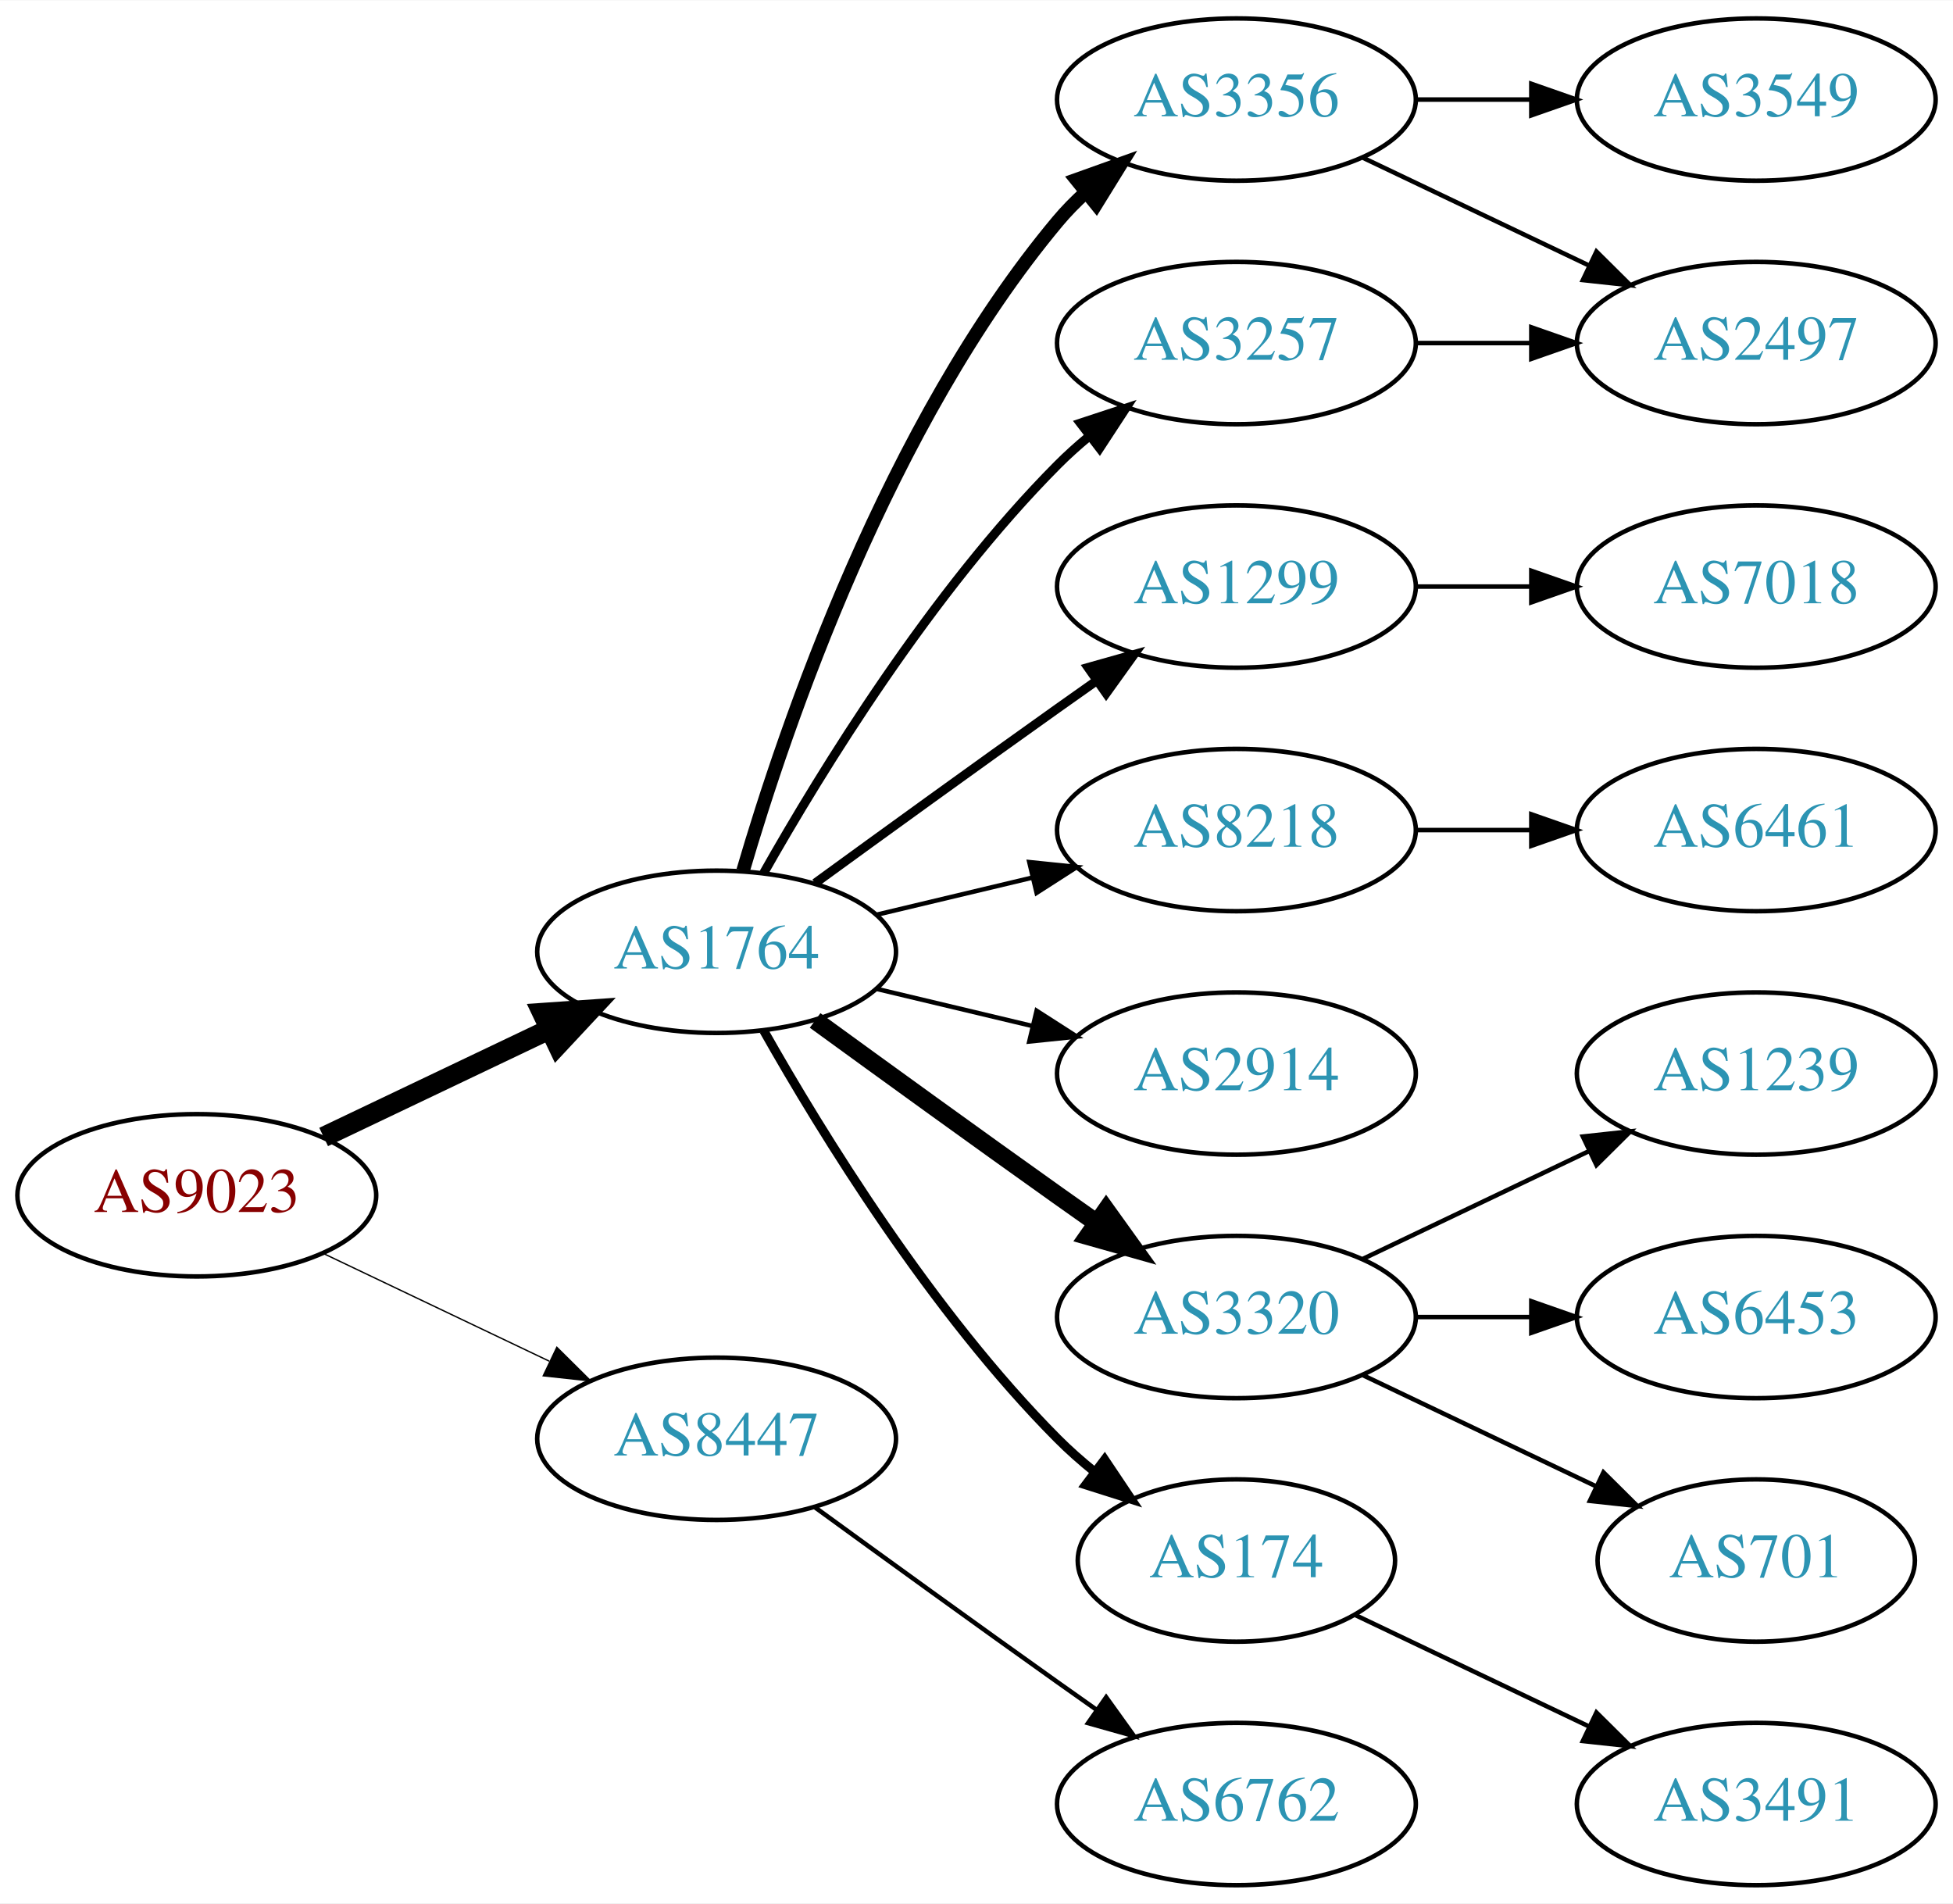
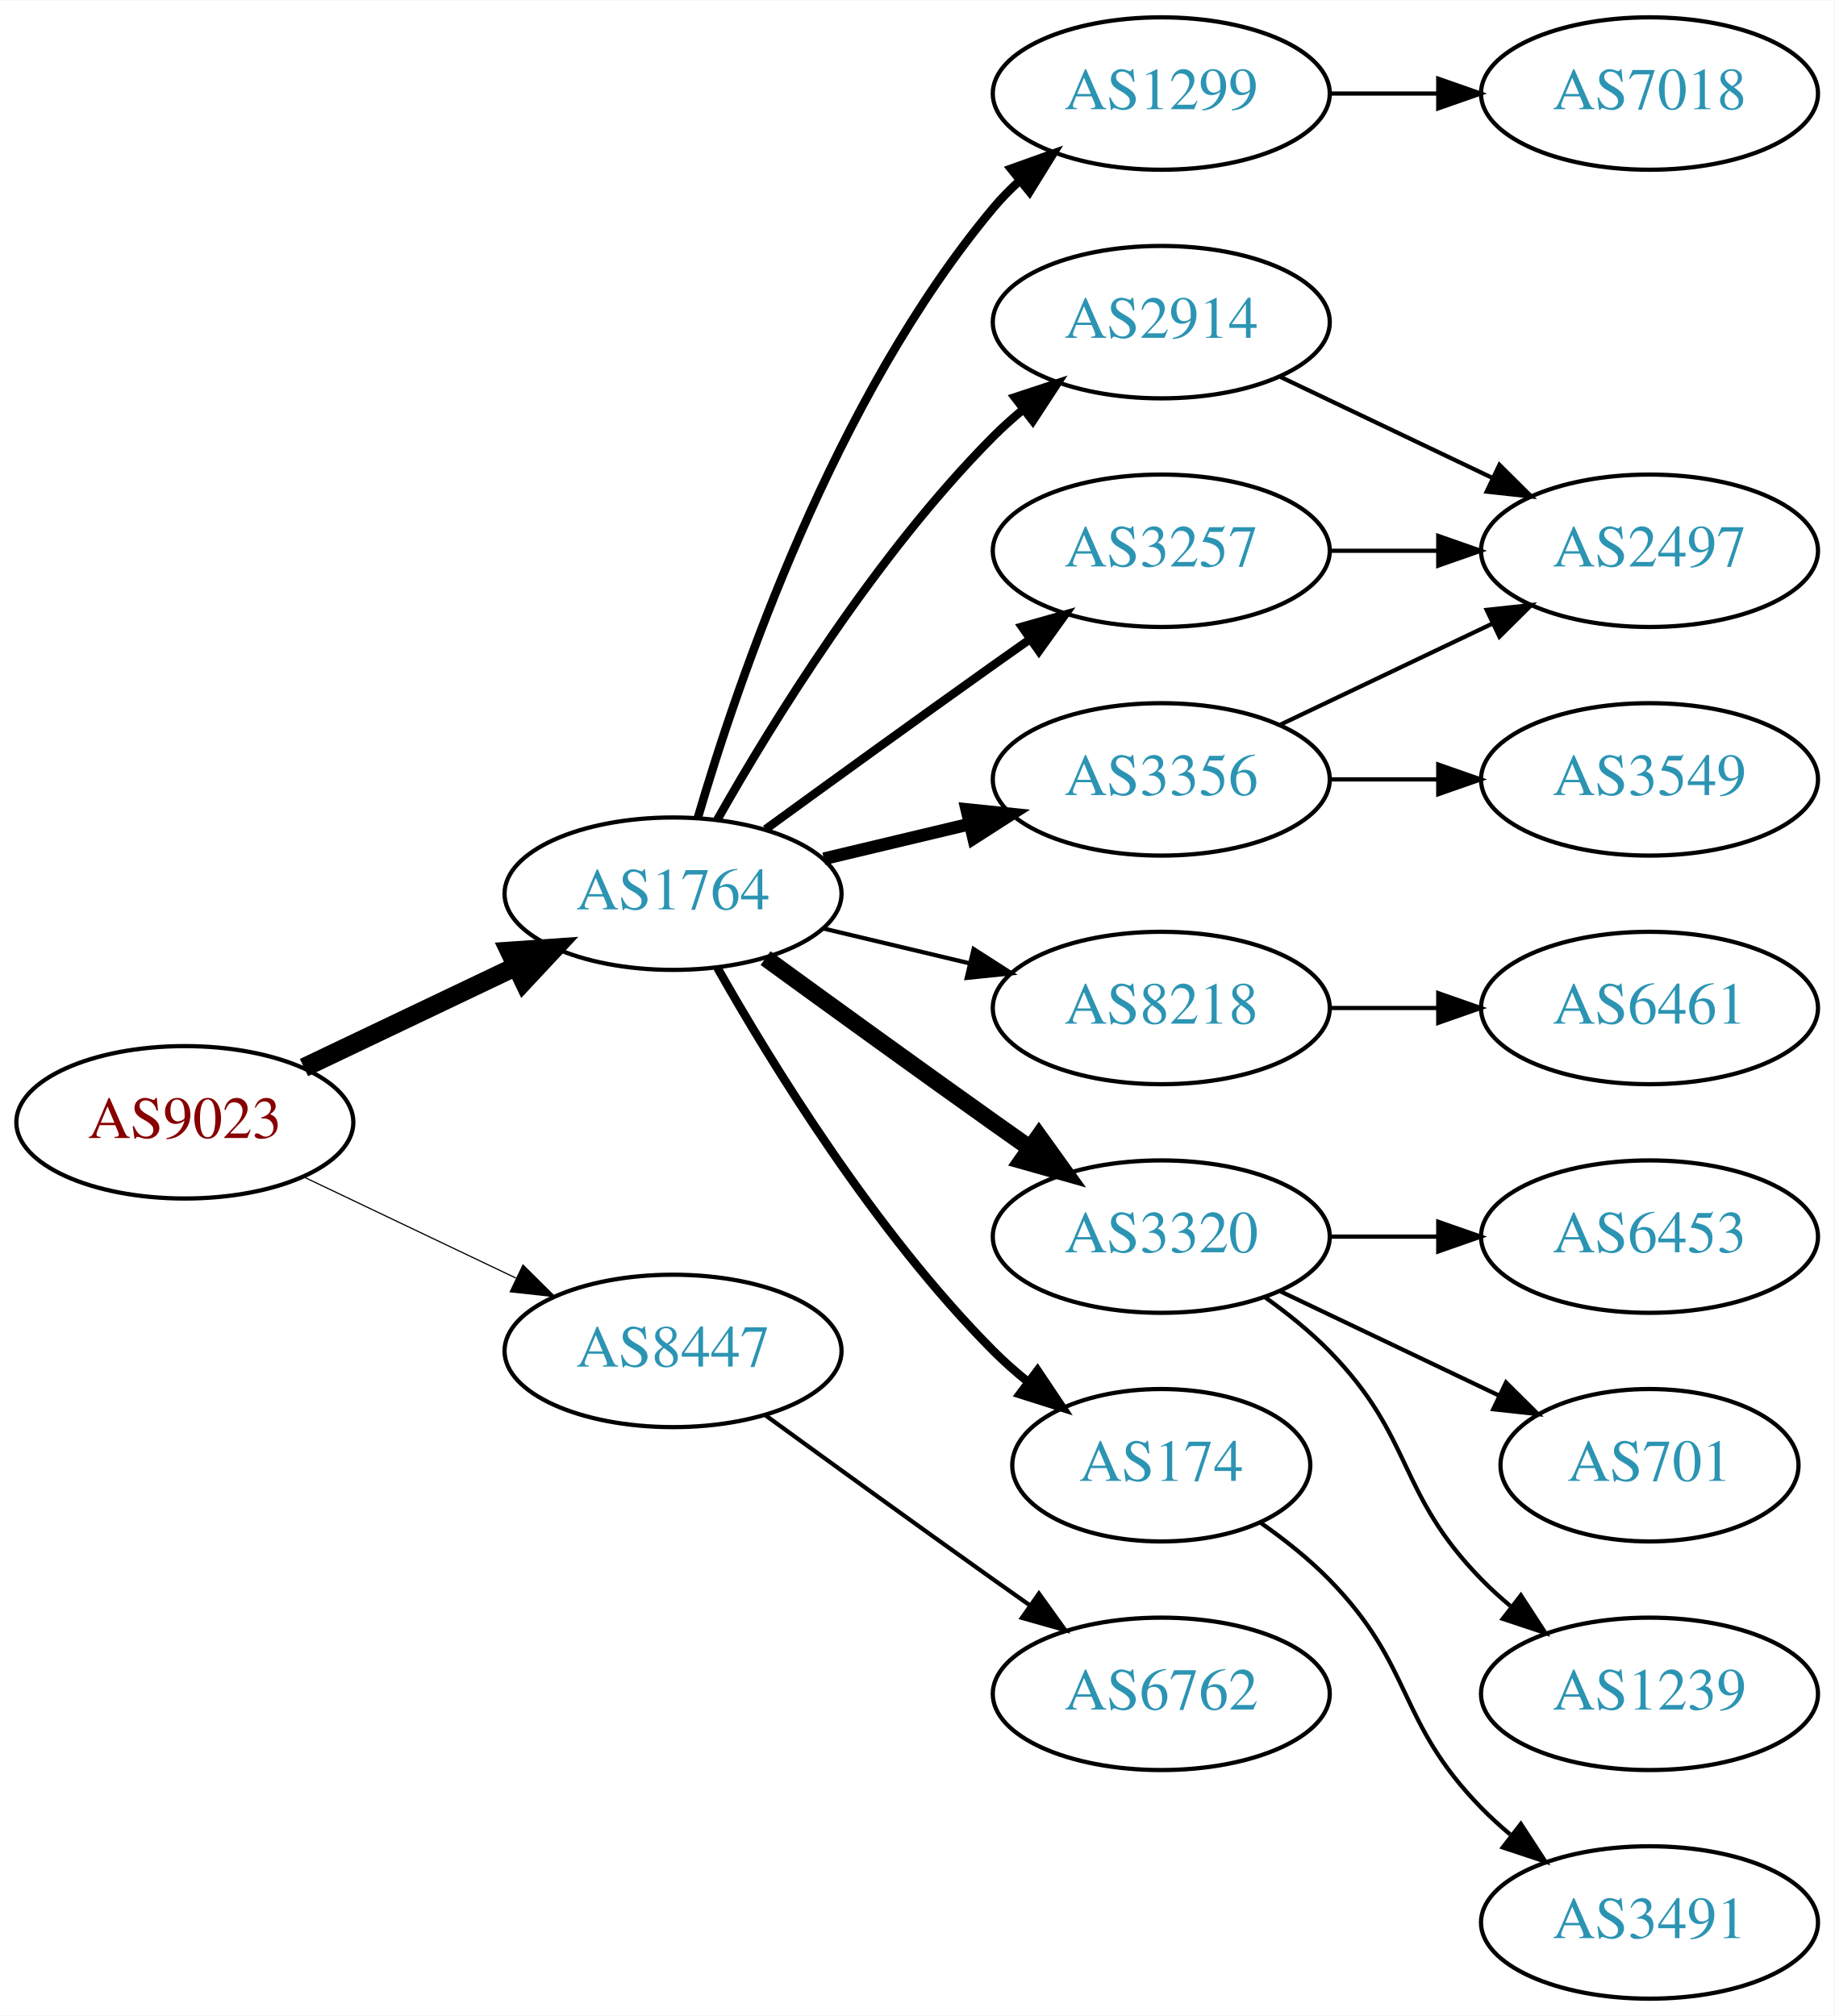
- <svg xmlns="http://www.w3.org/2000/svg" xmlns:xlink="http://www.w3.org/1999/xlink" width="433pt" height="422pt" viewBox="0.00 0.00 433.17 422.00">
-   <g id="graph0" class="graph" transform="scale(1 1) rotate(0) translate(4 418)">
-     <polygon fill="white" stroke="none" points="-4,4 -4,-418 429.172,-418 429.172,4 -4,4" />
+ <svg xmlns="http://www.w3.org/2000/svg" xmlns:xlink="http://www.w3.org/1999/xlink" width="433pt" height="476pt" viewBox="0.00 0.00 433.17 476.00">
+   <g id="graph0" class="graph" transform="scale(1 1) rotate(0) translate(4 472)">
+     <polygon fill="white" stroke="none" points="-4,4 -4,-472 429.172,-472 429.172,4 -4,4" />
    <g id="node1" class="node">
      <g id="a_node1">
        <a xlink:href="/asn/9023" xlink:title="AS9023 ~ Oesterreichische Lotterien GmbH [AT]">
-           <ellipse fill="#ffffff" stroke="black" cx="39.647" cy="-153" rx="39.794" ry="18" />
-           <text text-anchor="middle" x="39.647" y="-149.3" font-family="Times,serif" font-size="14.00" fill="#880000">AS9023</text>
+           <ellipse fill="#ffffff" stroke="black" cx="39.647" cy="-207" rx="39.794" ry="18" />
+           <text text-anchor="middle" x="39.647" y="-203.3" font-family="Times,serif" font-size="14.00" fill="#880000">AS9023</text>
        </a>
      </g>
    </g>
    <g id="node2" class="node">
      <g id="a_node2">
        <a xlink:href="/asn/1764" xlink:title="AS1764 ~ NEXTLAYER-AS [AT]">
-           <ellipse fill="#ffffff" stroke="black" cx="154.939" cy="-207" rx="39.794" ry="18" />
-           <text text-anchor="middle" x="154.939" y="-203.3" font-family="Times,serif" font-size="14.00" fill="#2c94b3">AS1764</text>
+           <ellipse fill="#ffffff" stroke="black" cx="154.939" cy="-261" rx="39.794" ry="18" />
+           <text text-anchor="middle" x="154.939" y="-257.3" font-family="Times,serif" font-size="14.00" fill="#2c94b3">AS1764</text>
        </a>
      </g>
    </g>
    <g id="edge1" class="edge">
-       <path fill="none" stroke="black" stroke-width="4.5" d="M67.783,-165.934C82.777,-173.081 101.598,-182.052 117.821,-189.785" />
-       <polygon fill="black" stroke="black" stroke-width="4.5" points="116.303,-193.423 127.024,-194.171 119.692,-186.314 116.303,-193.423" />
+       <path fill="none" stroke="black" stroke-width="4.5" d="M67.783,-219.934C82.777,-227.081 101.598,-236.052 117.821,-243.785" />
+       <polygon fill="black" stroke="black" stroke-width="4.5" points="116.303,-247.423 127.024,-248.171 119.692,-240.314 116.303,-247.423" />
    </g>
    <g id="node3" class="node">
      <g id="a_node3">
        <a xlink:href="/asn/8447" xlink:title="AS8447 ~ A1 Telekom Austria AG [AT]">
-           <ellipse fill="#ffffff" stroke="black" cx="154.939" cy="-99" rx="39.794" ry="18" />
-           <text text-anchor="middle" x="154.939" y="-95.3" font-family="Times,serif" font-size="14.00" fill="#2c94b3">AS8447</text>
+           <ellipse fill="#ffffff" stroke="black" cx="154.939" cy="-153" rx="39.794" ry="18" />
+           <text text-anchor="middle" x="154.939" y="-149.3" font-family="Times,serif" font-size="14.00" fill="#2c94b3">AS8447</text>
        </a>
      </g>
    </g>
    <g id="edge2" class="edge">
-       <path fill="none" stroke="black" stroke-width="0.3" d="M67.783,-140.066C82.777,-132.919 101.598,-123.948 117.821,-116.215" />
-       <polygon fill="black" stroke="black" stroke-width="0.3" points="119.503,-119.291 127.024,-111.829 116.491,-112.972 119.503,-119.291" />
+       <path fill="none" stroke="black" stroke-width="0.281" d="M67.783,-194.066C82.777,-186.919 101.598,-177.948 117.821,-170.215" />
+       <polygon fill="black" stroke="black" stroke-width="0.281" points="119.503,-173.291 127.024,-165.829 116.491,-166.972 119.503,-173.291" />
    </g>
    <g id="node4" class="node">
      <g id="a_node4">
-         <a xlink:href="/asn/3356" xlink:title="AS3356 ~ Level 3 Parent, LLC [US]">
+         <a xlink:href="/asn/2914" xlink:title="AS2914 ~ NTT America, Inc. [US]">
          <ellipse fill="#ffffff" stroke="black" cx="270.232" cy="-396" rx="39.794" ry="18" />
-           <text text-anchor="middle" x="270.232" y="-392.3" font-family="Times,serif" font-size="14.00" fill="#2c94b3">AS3356</text>
+           <text text-anchor="middle" x="270.232" y="-392.3" font-family="Times,serif" font-size="14.00" fill="#2c94b3">AS2914</text>
        </a>
      </g>
    </g>
    <g id="edge3" class="edge">
-       <path fill="none" stroke="black" stroke-width="3" d="M160.814,-225.002C170.127,-256.844 192.944,-323.981 230.586,-369 232.456,-371.237 234.554,-373.374 236.781,-375.396" />
-       <polygon fill="black" stroke="black" stroke-width="3" points="234.724,-378.234 244.7,-381.804 239.128,-372.793 234.724,-378.234" />
+       <path fill="none" stroke="black" stroke-width="2" d="M165.399,-278.49C178.181,-301.096 202.613,-340.886 230.586,-369 232.697,-371.121 234.993,-373.188 237.378,-375.171" />
+       <polygon fill="black" stroke="black" stroke-width="2" points="235.631,-378.242 245.694,-381.556 239.894,-372.69 235.631,-378.242" />
    </g>
    <g id="node5" class="node">
      <g id="a_node5">
-         <a xlink:href="/asn/1299" xlink:title="AS1299 ~ Telia Carrier [EU]">
-           <ellipse fill="#ffffff" stroke="black" cx="270.232" cy="-288" rx="39.794" ry="18" />
-           <text text-anchor="middle" x="270.232" y="-284.3" font-family="Times,serif" font-size="14.00" fill="#2c94b3">AS1299</text>
-         </a>
-       </g>
-     </g>
-     <g id="edge4" class="edge">
-       <path fill="none" stroke="black" stroke-width="2" d="M176.788,-222.222C191.722,-233.091 212.335,-248.025 230.586,-261 233.406,-263.005 236.349,-265.085 239.297,-267.159" />
-       <polygon fill="black" stroke="black" stroke-width="2" points="237.325,-270.05 247.522,-272.926 241.344,-264.319 237.325,-270.05" />
-     </g>
-     <g id="node6" class="node">
-       <g id="a_node6">
        <a xlink:href="/asn/3257" xlink:title="AS3257 ~ GTT [DE]">
          <ellipse fill="#ffffff" stroke="black" cx="270.232" cy="-342" rx="39.794" ry="18" />
          <text text-anchor="middle" x="270.232" y="-338.3" font-family="Times,serif" font-size="14.00" fill="#2c94b3">AS3257</text>
        </a>
      </g>
    </g>
-     <g id="edge5" class="edge">
-       <path fill="none" stroke="black" stroke-width="2" d="M165.399,-224.49C178.181,-247.096 202.613,-286.886 230.586,-315 232.697,-317.121 234.993,-319.188 237.378,-321.171" />
-       <polygon fill="black" stroke="black" stroke-width="2" points="235.631,-324.242 245.694,-327.556 239.894,-318.69 235.631,-324.242" />
-     </g>
-     <g id="node7" class="node">
-       <g id="a_node7">
+     <g id="edge4" class="edge">
+       <path fill="none" stroke="black" stroke-width="2" d="M176.788,-276.222C191.722,-287.091 212.335,-302.025 230.586,-315 233.406,-317.005 236.349,-319.085 239.297,-321.159" />
+       <polygon fill="black" stroke="black" stroke-width="2" points="237.325,-324.05 247.522,-326.926 241.344,-318.319 237.325,-324.05" />
+     </g>
+     <g id="node6" class="node">
+       <g id="a_node6">
        <a xlink:href="/asn/8218" xlink:title="AS8218 ~ legacy Neotelecoms [FR]">
          <ellipse fill="#ffffff" stroke="black" cx="270.232" cy="-234" rx="39.794" ry="18" />
          <text text-anchor="middle" x="270.232" y="-230.3" font-family="Times,serif" font-size="14.00" fill="#2c94b3">AS8218</text>
        </a>
      </g>
    </g>
+     <g id="edge5" class="edge">
+       <path fill="none" stroke="black" d="M190.547,-252.752C201.418,-250.162 213.572,-247.265 225.015,-244.538" />
+       <polygon fill="black" stroke="black" points="225.921,-247.92 234.837,-242.197 224.298,-241.111 225.921,-247.92" />
+     </g>
+     <g id="node7" class="node">
+       <g id="a_node7">
+         <a xlink:href="/asn/3320" xlink:title="AS3320 ~ DTAG [DE]">
+           <ellipse fill="#ffffff" stroke="black" cx="270.232" cy="-180" rx="39.794" ry="18" />
+           <text text-anchor="middle" x="270.232" y="-176.3" font-family="Times,serif" font-size="14.00" fill="#2c94b3">AS3320</text>
+         </a>
+       </g>
+     </g>
    <g id="edge6" class="edge">
-       <path fill="none" stroke="black" d="M190.547,-215.248C201.418,-217.838 213.572,-220.735 225.015,-223.462" />
-       <polygon fill="black" stroke="black" points="224.298,-226.889 234.837,-225.803 225.921,-220.08 224.298,-226.889" />
+       <path fill="none" stroke="black" stroke-width="4" d="M176.788,-245.778C191.722,-234.909 212.335,-219.975 230.586,-207 233.406,-204.995 236.349,-202.915 239.297,-200.841" />
+       <polygon fill="black" stroke="black" stroke-width="4" points="241.344,-203.681 247.522,-195.074 237.325,-197.95 241.344,-203.681" />
    </g>
    <g id="node8" class="node">
      <g id="a_node8">
-         <a xlink:href="/asn/2914" xlink:title="AS2914 ~ NTT America, Inc. [US]">
-           <ellipse fill="#ffffff" stroke="black" cx="270.232" cy="-180" rx="39.794" ry="18" />
-           <text text-anchor="middle" x="270.232" y="-176.3" font-family="Times,serif" font-size="14.00" fill="#2c94b3">AS2914</text>
+         <a xlink:href="/asn/174" xlink:title="AS174 ~ Cogent Communications [US]">
+           <ellipse fill="#ffffff" stroke="black" cx="270.232" cy="-126" rx="35.194" ry="18" />
+           <text text-anchor="middle" x="270.232" y="-122.3" font-family="Times,serif" font-size="14.00" fill="#2c94b3">AS174</text>
        </a>
      </g>
    </g>
    <g id="edge7" class="edge">
-       <path fill="none" stroke="black" d="M190.547,-198.752C201.418,-196.162 213.572,-193.265 225.015,-190.538" />
-       <polygon fill="black" stroke="black" points="225.921,-193.92 234.837,-188.197 224.298,-187.111 225.921,-193.92" />
+       <path fill="none" stroke="black" stroke-width="2" d="M165.399,-243.51C178.181,-220.904 202.613,-181.114 230.586,-153 233.086,-150.487 235.847,-148.051 238.708,-145.739" />
+       <polygon fill="black" stroke="black" stroke-width="2" points="241.008,-148.389 246.905,-139.587 236.806,-142.79 241.008,-148.389" />
    </g>
    <g id="node9" class="node">
      <g id="a_node9">
-         <a xlink:href="/asn/3320" xlink:title="AS3320 ~ DTAG [DE]">
-           <ellipse fill="#ffffff" stroke="black" cx="270.232" cy="-126" rx="39.794" ry="18" />
-           <text text-anchor="middle" x="270.232" y="-122.3" font-family="Times,serif" font-size="14.00" fill="#2c94b3">AS3320</text>
+         <a xlink:href="/asn/3356" xlink:title="AS3356 ~ Level 3 Parent, LLC [US]">
+           <ellipse fill="#ffffff" stroke="black" cx="270.232" cy="-288" rx="39.794" ry="18" />
+           <text text-anchor="middle" x="270.232" y="-284.3" font-family="Times,serif" font-size="14.00" fill="#2c94b3">AS3356</text>
        </a>
      </g>
    </g>
    <g id="edge8" class="edge">
-       <path fill="none" stroke="black" stroke-width="4" d="M176.788,-191.778C191.722,-180.909 212.335,-165.975 230.586,-153 233.406,-150.995 236.349,-148.915 239.297,-146.841" />
-       <polygon fill="black" stroke="black" stroke-width="4" points="241.344,-149.681 247.522,-141.074 237.325,-143.95 241.344,-149.681" />
+       <path fill="none" stroke="black" stroke-width="3" d="M190.547,-269.248C201.418,-271.838 213.572,-274.735 225.015,-277.462" />
+       <polygon fill="black" stroke="black" stroke-width="3" points="224.298,-280.889 234.837,-279.803 225.921,-274.08 224.298,-280.889" />
    </g>
    <g id="node10" class="node">
      <g id="a_node10">
-         <a xlink:href="/asn/174" xlink:title="AS174 ~ Cogent Communications [US]">
-           <ellipse fill="#ffffff" stroke="black" cx="270.232" cy="-72" rx="35.194" ry="18" />
-           <text text-anchor="middle" x="270.232" y="-68.3" font-family="Times,serif" font-size="14.00" fill="#2c94b3">AS174</text>
+         <a xlink:href="/asn/1299" xlink:title="AS1299 ~ Telia Carrier [EU]">
+           <ellipse fill="#ffffff" stroke="black" cx="270.232" cy="-450" rx="39.794" ry="18" />
+           <text text-anchor="middle" x="270.232" y="-446.3" font-family="Times,serif" font-size="14.00" fill="#2c94b3">AS1299</text>
        </a>
      </g>
    </g>
    <g id="edge9" class="edge">
-       <path fill="none" stroke="black" stroke-width="2" d="M165.399,-189.51C178.181,-166.904 202.613,-127.114 230.586,-99 233.086,-96.487 235.847,-94.052 238.708,-91.739" />
-       <polygon fill="black" stroke="black" stroke-width="2" points="241.008,-94.389 246.905,-85.587 236.806,-88.79 241.008,-94.389" />
+       <path fill="none" stroke="black" stroke-width="2" d="M160.814,-279.002C170.127,-310.844 192.944,-377.981 230.586,-423 232.456,-425.237 234.554,-427.374 236.781,-429.396" />
+       <polygon fill="black" stroke="black" stroke-width="2" points="234.724,-432.234 244.7,-435.804 239.128,-426.793 234.724,-432.234" />
    </g>
    <g id="node19" class="node">
      <g id="a_node19">
        <a xlink:href="/asn/6762" xlink:title="AS6762 ~ TELECOM ITALIA SPARKLE S.p.A. [IT]">
-           <ellipse fill="#ffffff" stroke="black" cx="270.232" cy="-18" rx="39.794" ry="18" />
-           <text text-anchor="middle" x="270.232" y="-14.3" font-family="Times,serif" font-size="14.00" fill="#2c94b3">AS6762</text>
-         </a>
-       </g>
-     </g>
-     <g id="edge19" class="edge">
-       <path fill="none" stroke="black" d="M176.788,-83.778C191.722,-72.909 212.335,-57.975 230.586,-45 233.406,-42.995 236.349,-40.915 239.297,-38.841" />
-       <polygon fill="black" stroke="black" points="241.344,-41.681 247.522,-33.074 237.325,-35.95 241.344,-41.681" />
-     </g>
-     <g id="node11" class="node">
-       <g id="a_node11">
-         <a xlink:href="/asn/3549" xlink:title="AS3549 ~ Level 3 Parent, LLC [US]">
-           <ellipse fill="#ffffff" stroke="black" cx="385.525" cy="-396" rx="39.794" ry="18" />
-           <text text-anchor="middle" x="385.525" y="-392.3" font-family="Times,serif" font-size="14.00" fill="#2c94b3">AS3549</text>
-         </a>
-       </g>
-     </g>
-     <g id="edge10" class="edge">
-       <path fill="none" stroke="black" d="M309.905,-396C318.108,-396 326.872,-396 335.404,-396" />
-       <polygon fill="black" stroke="black" points="335.643,-399.5 345.643,-396 335.643,-392.5 335.643,-399.5" />
-     </g>
-     <g id="node12" class="node">
-       <g id="a_node12">
+           <ellipse fill="#ffffff" stroke="black" cx="270.232" cy="-72" rx="39.794" ry="18" />
+           <text text-anchor="middle" x="270.232" y="-68.3" font-family="Times,serif" font-size="14.00" fill="#2c94b3">AS6762</text>
+         </a>
+       </g>
+     </g>
+     <g id="edge20" class="edge">
+       <path fill="none" stroke="black" d="M176.788,-137.778C191.722,-126.909 212.335,-111.975 230.586,-99 233.406,-96.995 236.349,-94.915 239.297,-92.841" />
+       <polygon fill="black" stroke="black" points="241.344,-95.681 247.522,-87.074 237.325,-89.95 241.344,-95.681" />
+     </g>
+     <g id="node15" class="node">
+       <g id="a_node15">
        <a xlink:href="/asn/2497" xlink:title="AS2497 ~ Internet Initiative Japan Inc. [JP]">
          <ellipse fill="#ffffff" stroke="black" cx="385.525" cy="-342" rx="39.794" ry="18" />
          <text text-anchor="middle" x="385.525" y="-338.3" font-family="Times,serif" font-size="14.00" fill="#2c94b3">AS2497</text>
        </a>
      </g>
    </g>
-     <g id="edge11" class="edge">
+     <g id="edge19" class="edge">
      <path fill="none" stroke="black" d="M298.369,-383.066C313.363,-375.919 332.184,-366.948 348.407,-359.215" />
      <polygon fill="black" stroke="black" points="350.089,-362.291 357.61,-354.829 347.077,-355.972 350.089,-362.291" />
    </g>
+     <g id="edge14" class="edge">
+       <path fill="none" stroke="black" d="M309.905,-342C318.108,-342 326.872,-342 335.404,-342" />
+       <polygon fill="black" stroke="black" points="335.643,-345.5 345.643,-342 335.643,-338.5 335.643,-345.5" />
+     </g>
+     <g id="node11" class="node">
+       <g id="a_node11">
+         <a xlink:href="/asn/6461" xlink:title="AS6461 ~ ZAYO-6461 [US]">
+           <ellipse fill="#ffffff" stroke="black" cx="385.525" cy="-234" rx="39.794" ry="18" />
+           <text text-anchor="middle" x="385.525" y="-230.3" font-family="Times,serif" font-size="14.00" fill="#2c94b3">AS6461</text>
+         </a>
+       </g>
+     </g>
+     <g id="edge10" class="edge">
+       <path fill="none" stroke="black" d="M309.905,-234C318.108,-234 326.872,-234 335.404,-234" />
+       <polygon fill="black" stroke="black" points="335.643,-237.5 345.643,-234 335.643,-230.5 335.643,-237.5" />
+     </g>
+     <g id="node12" class="node">
+       <g id="a_node12">
+         <a xlink:href="/asn/701" xlink:title="AS701 ~ UUNET [US]">
+           <ellipse fill="#ffffff" stroke="black" cx="385.525" cy="-126" rx="35.194" ry="18" />
+           <text text-anchor="middle" x="385.525" y="-122.3" font-family="Times,serif" font-size="14.00" fill="#2c94b3">AS701</text>
+         </a>
+       </g>
+     </g>
+     <g id="edge11" class="edge">
+       <path fill="none" stroke="black" d="M298.369,-167.066C313.801,-159.71 333.286,-150.423 349.821,-142.541" />
+       <polygon fill="black" stroke="black" points="351.642,-145.551 359.163,-138.089 348.63,-139.232 351.642,-145.551" />
+     </g>
+     <g id="node13" class="node">
+       <g id="a_node13">
+         <a xlink:href="/asn/1239" xlink:title="AS1239 ~ Sprint [US]">
+           <ellipse fill="#ffffff" stroke="black" cx="385.525" cy="-72" rx="39.794" ry="18" />
+           <text text-anchor="middle" x="385.525" y="-68.3" font-family="Times,serif" font-size="14.00" fill="#2c94b3">AS1239</text>
+         </a>
+       </g>
+     </g>
+     <g id="edge12" class="edge">
+       <path fill="none" stroke="black" d="M294.826,-165.611C300.082,-161.852 305.414,-157.563 309.879,-153 330.051,-132.383 325.706,-119.617 345.879,-99 347.972,-96.861 350.255,-94.782 352.632,-92.79" />
+       <polygon fill="black" stroke="black" points="355.15,-95.268 360.931,-86.389 350.875,-89.725 355.15,-95.268" />
+     </g>
    <g id="node14" class="node">
      <g id="a_node14">
-         <a xlink:href="/asn/7018" xlink:title="AS7018 ~ AT&amp;T Services, Inc. [US]">
-           <ellipse fill="#ffffff" stroke="black" cx="385.525" cy="-288" rx="39.794" ry="18" />
-           <text text-anchor="middle" x="385.525" y="-284.3" font-family="Times,serif" font-size="14.00" fill="#2c94b3">AS7018</text>
+         <a xlink:href="/asn/6453" xlink:title="AS6453 ~ TATA COMMUNICATIONS (AMERICA) INC [US]">
+           <ellipse fill="#ffffff" stroke="black" cx="385.525" cy="-180" rx="39.794" ry="18" />
+           <text text-anchor="middle" x="385.525" y="-176.3" font-family="Times,serif" font-size="14.00" fill="#2c94b3">AS6453</text>
        </a>
      </g>
    </g>
    <g id="edge13" class="edge">
-       <path fill="none" stroke="black" d="M309.905,-288C318.108,-288 326.872,-288 335.404,-288" />
-       <polygon fill="black" stroke="black" points="335.643,-291.5 345.643,-288 335.643,-284.5 335.643,-291.5" />
-     </g>
-     <g id="edge17" class="edge">
-       <path fill="none" stroke="black" d="M309.905,-342C318.108,-342 326.872,-342 335.404,-342" />
-       <polygon fill="black" stroke="black" points="335.643,-345.5 345.643,-342 335.643,-338.5 335.643,-345.5" />
-     </g>
-     <g id="node13" class="node">
-       <g id="a_node13">
-         <a xlink:href="/asn/6461" xlink:title="AS6461 ~ Zayo Bandwidth [US]">
-           <ellipse fill="#ffffff" stroke="black" cx="385.525" cy="-234" rx="39.794" ry="18" />
-           <text text-anchor="middle" x="385.525" y="-230.3" font-family="Times,serif" font-size="14.00" fill="#2c94b3">AS6461</text>
-         </a>
-       </g>
-     </g>
-     <g id="edge12" class="edge">
-       <path fill="none" stroke="black" d="M309.905,-234C318.108,-234 326.872,-234 335.404,-234" />
-       <polygon fill="black" stroke="black" points="335.643,-237.5 345.643,-234 335.643,-230.5 335.643,-237.5" />
-     </g>
-     <g id="node15" class="node">
-       <g id="a_node15">
-         <a xlink:href="/asn/1239" xlink:title="AS1239 ~ Sprint [US]">
-           <ellipse fill="#ffffff" stroke="black" cx="385.525" cy="-180" rx="39.794" ry="18" />
-           <text text-anchor="middle" x="385.525" y="-176.3" font-family="Times,serif" font-size="14.00" fill="#2c94b3">AS1239</text>
-         </a>
-       </g>
-     </g>
-     <g id="edge14" class="edge">
-       <path fill="none" stroke="black" d="M298.369,-138.934C313.363,-146.081 332.184,-155.052 348.407,-162.785" />
-       <polygon fill="black" stroke="black" points="347.077,-166.028 357.61,-167.171 350.089,-159.709 347.077,-166.028" />
-     </g>
-     <g id="node16" class="node">
-       <g id="a_node16">
-         <a xlink:href="/asn/6453" xlink:title="AS6453 ~ TATA COMMUNICATIONS (AMERICA) INC [US]">
-           <ellipse fill="#ffffff" stroke="black" cx="385.525" cy="-126" rx="39.794" ry="18" />
-           <text text-anchor="middle" x="385.525" y="-122.3" font-family="Times,serif" font-size="14.00" fill="#2c94b3">AS6453</text>
-         </a>
-       </g>
-     </g>
-     <g id="edge15" class="edge">
-       <path fill="none" stroke="black" d="M309.905,-126C318.108,-126 326.872,-126 335.404,-126" />
-       <polygon fill="black" stroke="black" points="335.643,-129.5 345.643,-126 335.643,-122.5 335.643,-129.5" />
+       <path fill="none" stroke="black" d="M309.905,-180C318.108,-180 326.872,-180 335.404,-180" />
+       <polygon fill="black" stroke="black" points="335.643,-183.5 345.643,-180 335.643,-176.5 335.643,-183.5" />
    </g>
    <g id="node17" class="node">
      <g id="a_node17">
-         <a xlink:href="/asn/701" xlink:title="AS701 ~ UUNET [US]">
-           <ellipse fill="#ffffff" stroke="black" cx="385.525" cy="-72" rx="35.194" ry="18" />
-           <text text-anchor="middle" x="385.525" y="-68.3" font-family="Times,serif" font-size="14.00" fill="#2c94b3">AS701</text>
-         </a>
-       </g>
-     </g>
-     <g id="edge16" class="edge">
-       <path fill="none" stroke="black" d="M298.369,-113.066C313.801,-105.71 333.286,-96.423 349.821,-88.541" />
-       <polygon fill="black" stroke="black" points="351.642,-91.551 359.163,-84.089 348.63,-85.232 351.642,-91.551" />
-     </g>
-     <g id="node18" class="node">
-       <g id="a_node18">
        <a xlink:href="/asn/3491" xlink:title="AS3491 ~ PCCW Global, Inc. [US]">
          <ellipse fill="#ffffff" stroke="black" cx="385.525" cy="-18" rx="39.794" ry="18" />
          <text text-anchor="middle" x="385.525" y="-14.3" font-family="Times,serif" font-size="14.00" fill="#2c94b3">AS3491</text>
        </a>
      </g>
    </g>
+     <g id="edge17" class="edge">
+       <path fill="none" stroke="black" d="M293.615,-112.468C299.257,-108.51 305.071,-103.914 309.879,-99 330.051,-78.383 325.706,-65.617 345.879,-45 347.972,-42.861 350.255,-40.782 352.632,-38.79" />
+       <polygon fill="black" stroke="black" points="355.15,-41.268 360.931,-32.389 350.875,-35.725 355.15,-41.268" />
+     </g>
+     <g id="edge15" class="edge">
+       <path fill="none" stroke="black" d="M298.369,-300.934C313.363,-308.081 332.184,-317.052 348.407,-324.785" />
+       <polygon fill="black" stroke="black" points="347.077,-328.028 357.61,-329.171 350.089,-321.709 347.077,-328.028" />
+     </g>
+     <g id="node16" class="node">
+       <g id="a_node16">
+         <a xlink:href="/asn/3549" xlink:title="AS3549 ~ Level 3 Parent, LLC [US]">
+           <ellipse fill="#ffffff" stroke="black" cx="385.525" cy="-288" rx="39.794" ry="18" />
+           <text text-anchor="middle" x="385.525" y="-284.3" font-family="Times,serif" font-size="14.00" fill="#2c94b3">AS3549</text>
+         </a>
+       </g>
+     </g>
+     <g id="edge16" class="edge">
+       <path fill="none" stroke="black" d="M309.905,-288C318.108,-288 326.872,-288 335.404,-288" />
+       <polygon fill="black" stroke="black" points="335.643,-291.5 345.643,-288 335.643,-284.5 335.643,-291.5" />
+     </g>
+     <g id="node18" class="node">
+       <g id="a_node18">
+         <a xlink:href="/asn/7018" xlink:title="AS7018 ~ AT&amp;T Services, Inc. [US]">
+           <ellipse fill="#ffffff" stroke="black" cx="385.525" cy="-450" rx="39.794" ry="18" />
+           <text text-anchor="middle" x="385.525" y="-446.3" font-family="Times,serif" font-size="14.00" fill="#2c94b3">AS7018</text>
+         </a>
+       </g>
+     </g>
    <g id="edge18" class="edge">
-       <path fill="none" stroke="black" d="M296.658,-59.881C311.96,-52.587 331.684,-43.187 348.565,-35.14" />
-       <polygon fill="black" stroke="black" points="350.085,-38.293 357.606,-30.831 347.073,-31.974 350.085,-38.293" />
+       <path fill="none" stroke="black" d="M309.905,-450C318.108,-450 326.872,-450 335.404,-450" />
+       <polygon fill="black" stroke="black" points="335.643,-453.5 345.643,-450 335.643,-446.5 335.643,-453.5" />
    </g>
  </g>
</svg>
